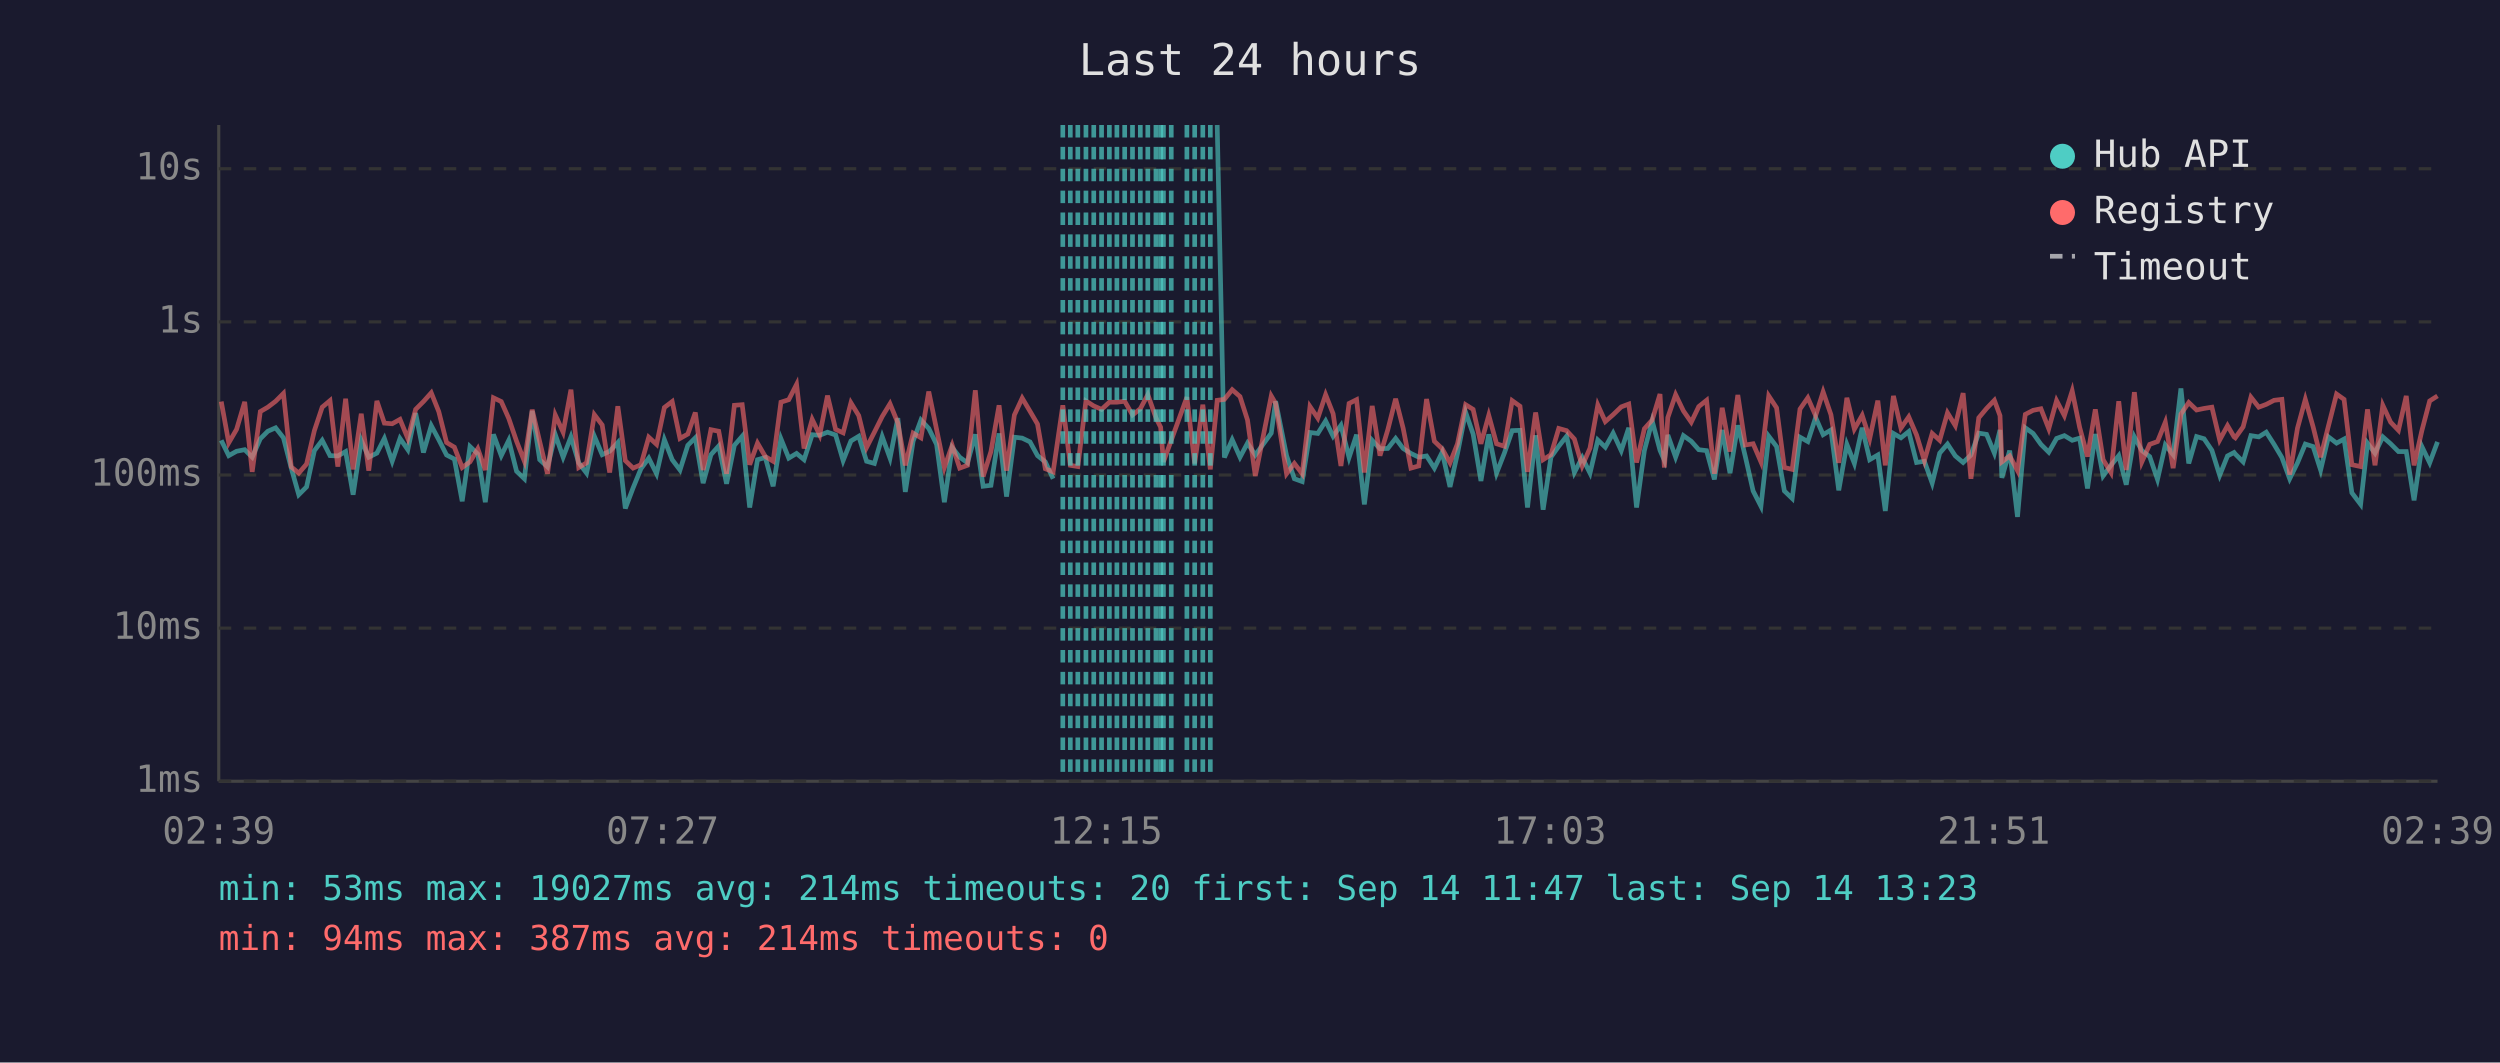
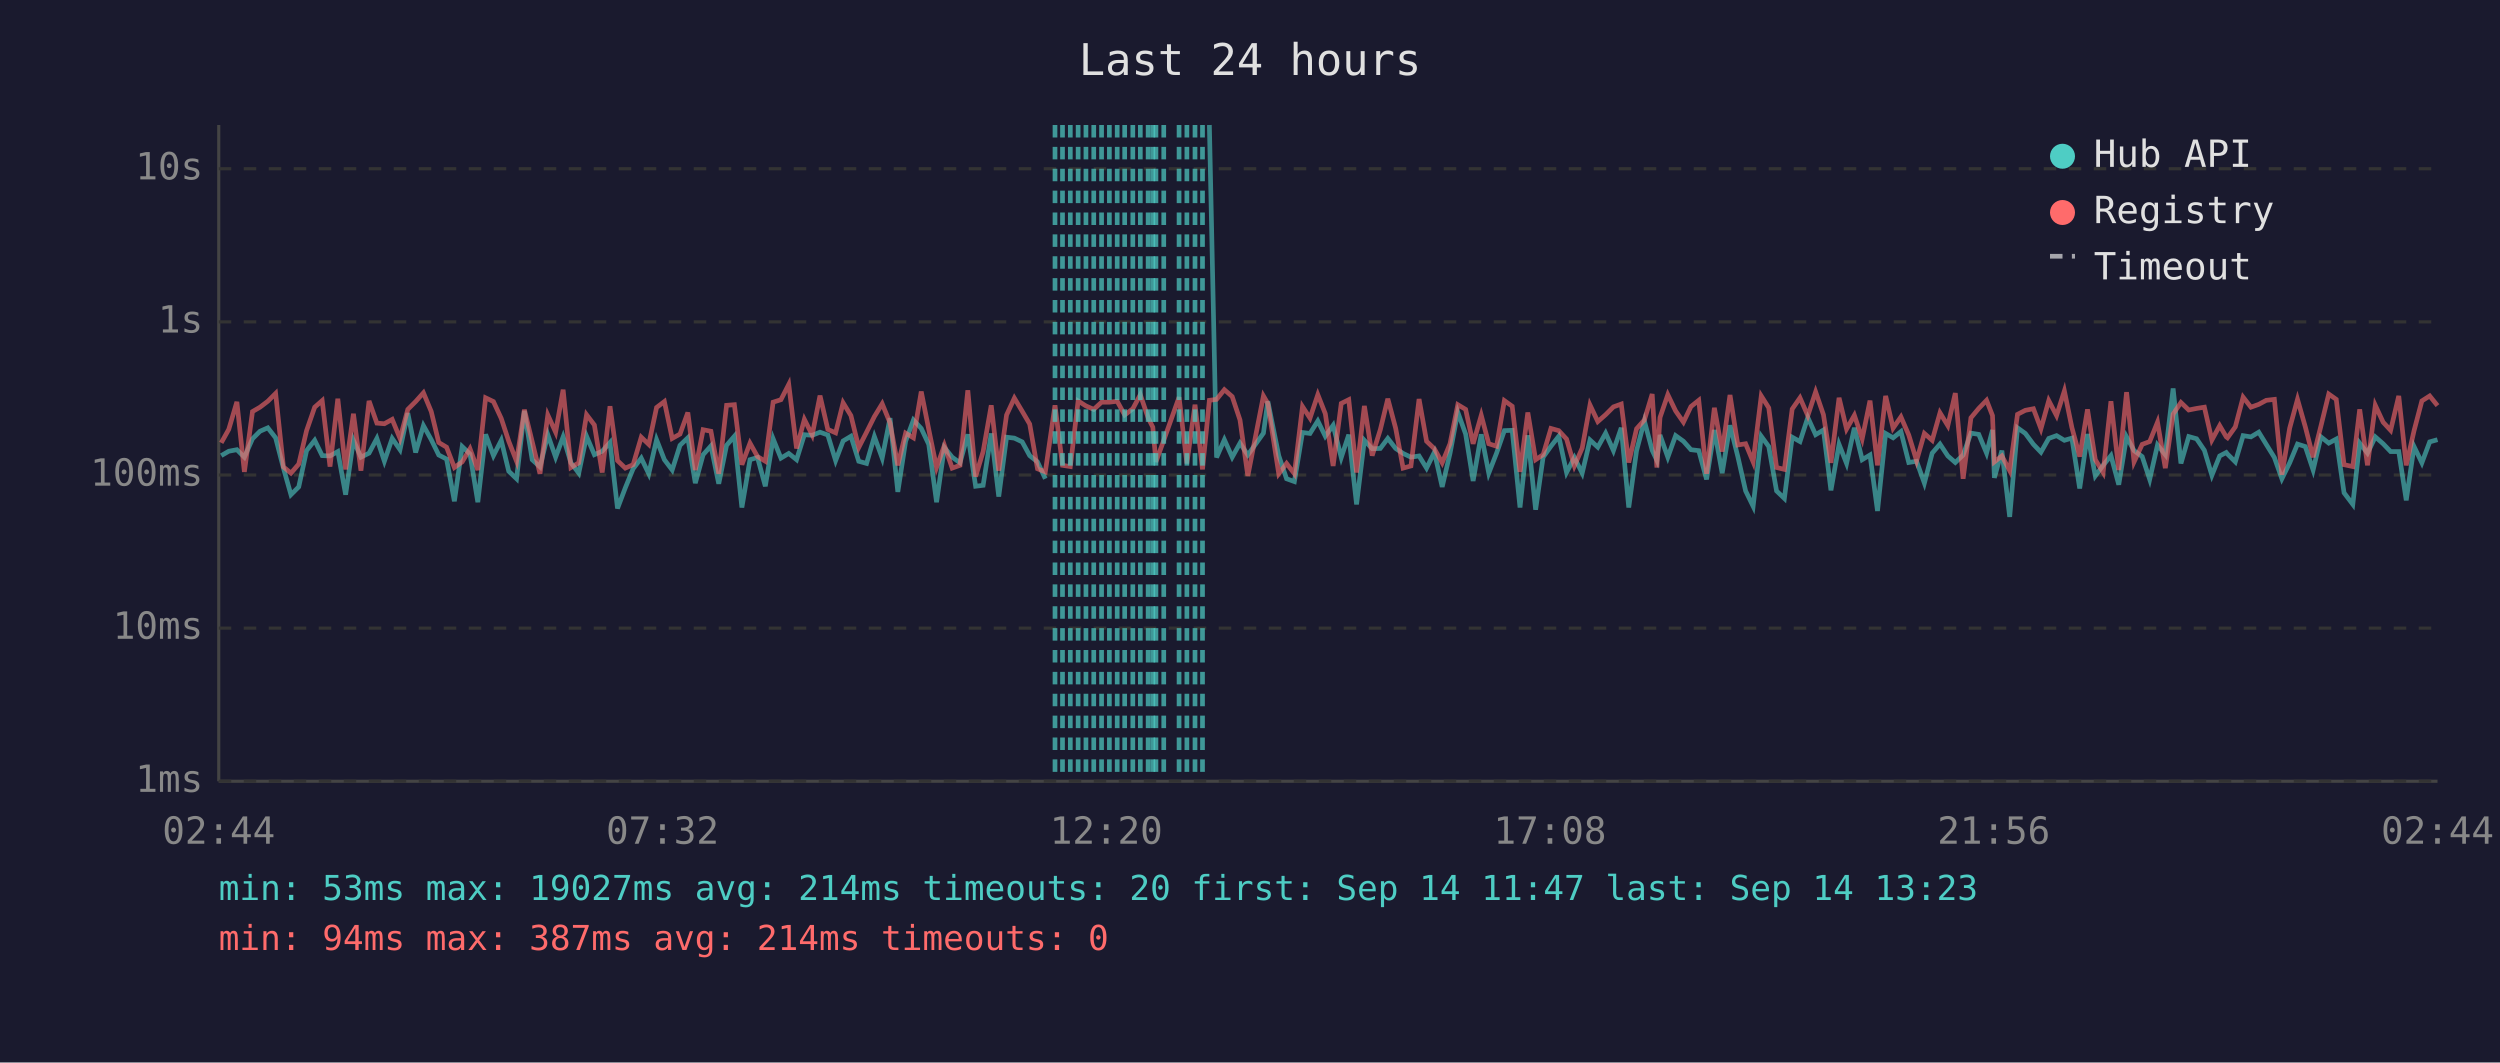
<svg xmlns="http://www.w3.org/2000/svg" viewBox="0 0 800 340" font-family="monospace" font-size="12">
  <rect width="800" height="340" fill="#1a1a2e" />
  <text x="400" y="24" fill="#e0e0e0" font-size="14" text-anchor="middle">Last 24 hours</text>
  <line x1="70" y1="40" x2="70" y2="250" stroke="#444" stroke-width="1" />
  <line x1="70" y1="250" x2="780" y2="250" stroke="#444" stroke-width="1" />
  <line x1="70" y1="250" x2="780" y2="250" stroke="#333" stroke-width="1" stroke-dasharray="4" />
  <text x="65" y="250" fill="#888" text-anchor="end" dominant-baseline="middle">1ms</text>
  <line x1="70" y1="201" x2="780" y2="201" stroke="#333" stroke-width="1" stroke-dasharray="4" />
  <text x="65" y="201" fill="#888" text-anchor="end" dominant-baseline="middle">10ms</text>
  <line x1="70" y1="152" x2="780" y2="152" stroke="#333" stroke-width="1" stroke-dasharray="4" />
  <text x="65" y="152" fill="#888" text-anchor="end" dominant-baseline="middle">100ms</text>
  <line x1="70" y1="103" x2="780" y2="103" stroke="#333" stroke-width="1" stroke-dasharray="4" />
  <text x="65" y="103" fill="#888" text-anchor="end" dominant-baseline="middle">1s</text>
  <line x1="70" y1="54" x2="780" y2="54" stroke="#333" stroke-width="1" stroke-dasharray="4" />
  <text x="65" y="54" fill="#888" text-anchor="end" dominant-baseline="middle">10s</text>
-   <text x="70" y="270" fill="#888" text-anchor="middle">02:39</text>
-   <text x="212" y="270" fill="#888" text-anchor="middle">07:27</text>
-   <text x="354" y="270" fill="#888" text-anchor="middle">12:15</text>
-   <text x="496" y="270" fill="#888" text-anchor="middle">17:03</text>
-   <text x="638" y="270" fill="#888" text-anchor="middle">21:51</text>
-   <text x="780" y="270" fill="#888" text-anchor="middle">02:39</text>
-   <polyline points="70.8,140.9 73.2,145.8 75.7,144.4 78.3,143.9 80.7,146.3 83.3,140.4 85.7,138.0 88.2,136.9 90.7,140.1 93.2,149.8 95.6,158.3 98.1,155.8 100.6,144.2 103.1,140.9 105.6,145.8 108.1,145.9 110.6,144.5 113.0,158.3 115.6,140.9 118.0,146.3 120.6,145.0 123.0,140.3 125.5,147.6 128.0,140.3 130.5,143.9 133.0,132.2 135.5,144.8 138.0,136.2 140.4,140.7 142.9,145.6 145.4,146.9 147.9,160.4 150.4,142.9 152.9,145.3 155.3,160.7 157.9,139.0 160.4,145.8 162.8,140.9 165.3,150.8 167.8,153.2 170.3,131.5 172.7,147.1 175.2,149.4 177.7,139.1 180.2,146.3 182.7,139.8 185.2,148.1 187.7,151.4 190.2,139.6 192.7,145.5 195.1,144.4 197.7,141.6 200.1,162.7 202.6,156.1 205.1,150.0 207.6,146.6 210.1,151.6 212.6,140.7 215.1,147.1 217.6,150.4 220.1,142.5 222.5,140.1 225.0,154.6 227.5,145.5 230.0,142.7 232.5,154.8 235.0,142.5 237.5,139.6 239.9,162.4 242.4,147.1 244.9,146.4 247.4,155.6 249.9,140.4 252.4,146.6 254.9,145.1 257.3,147.1 259.9,139.1 262.3,139.3 264.8,138.3 267.4,139.2 269.8,147.4 272.3,141.1 274.8,139.6 277.3,147.6 279.8,148.3 282.3,139.7 284.8,146.6 287.3,133.8 289.7,157.4 292.2,141.2 294.7,134.4 297.2,137.1 299.7,142.2 302.2,160.7 304.7,143.2 307.1,146.3 309.6,148.1 312.1,139.0 314.6,155.6 317.1,155.3 319.7,138.7 322.1,158.9 324.6,139.9 327.1,140.2 329.6,141.4 332.0,145.8 334.5,147.8 337.0,153.2" fill="none" stroke="#4ecdc4" stroke-width="1.5" opacity="0.6" />
-   <polyline points="389.5,40.0 391.8,146.4 394.3,140.7 396.8,146.3 399.2,141.8 401.7,145.6 406.8,138.6 408.2,128.4 411.7,145.8 414.2,153.2 416.7,154.1 419.2,138.4 421.7,138.7 424.2,134.7 426.6,139.6 429.1,136.1 431.7,146.4 434.1,139.1 436.6,161.4 439.1,140.9 441.6,143.6 444.1,143.5 446.6,140.3 449.0,143.5 451.5,145.1 454.0,146.3 456.5,145.9 459.0,149.8 461.5,144.7 464.0,155.8 466.4,145.1 469.0,131.9 471.4,138.9 473.9,153.9 476.4,139.0 478.9,151.4 481.4,145.0 483.9,137.8 486.4,137.7 488.8,162.4 491.4,139.3 493.8,163.1 496.3,146.3 498.8,142.8 501.3,139.6 503.8,151.2 506.3,146.4 508.8,151.4 511.3,140.8 513.7,143.1 516.2,138.6 518.8,144.2 521.2,136.9 523.7,162.4 526.2,144.2 528.7,134.7 531.2,144.1 532.6,147.3 533.7,139.2 536.2,146.3 538.7,139.4 541.2,141.2 543.6,143.9 546.1,144.2 548.6,153.4 551.1,137.6 553.6,151.4 556.1,136.1 558.5,146.1 561.0,157.1 563.5,162.0 566.0,139.6 568.5,142.9 571.0,157.1 573.5,159.5 576.0,139.9 578.5,141.3 581.0,133.6 583.4,139.1 585.9,137.6 588.4,156.9 591.0,142.2 593.4,148.3 595.9,136.9 598.3,147.1 600.9,145.6 603.3,163.5 605.9,138.7 608.3,140.1 610.8,138.1 613.3,148.0 615.8,147.6 618.3,154.6 620.7,145.0 623.2,142.1 625.7,145.9 628.2,148.0 630.7,145.6 633.2,138.6 635.7,139.0 638.2,145.0 640.0,137.6 640.6,152.9 643.1,144.2 645.6,165.4 648.1,136.9 650.6,138.7 653.1,142.2 655.6,144.7 658.1,140.3 660.6,139.4 663.1,140.9 665.5,140.2 668.0,156.3 670.5,138.9 673.0,152.3 675.5,148.9 678.0,145.8 680.4,155.1 683.0,139.8 685.4,144.2 687.9,146.1 690.4,153.4 692.9,142.4 695.4,145.5 697.9,124.3 700.4,148.3 702.9,139.7 705.3,140.4 707.8,144.1 710.3,152.1 712.8,145.9 714.9,144.8 715.3,145.3 717.8,147.8 720.3,139.4 722.8,139.8 725.2,138.3 727.7,142.2 730.2,146.4 732.7,153.2 735.2,148.1 737.7,142.1 740.2,142.9 742.6,150.4 745.1,139.8 747.7,141.8 750.1,140.5 752.6,157.7 755.4,161.4 757.6,141.8 760.0,145.0 762.5,139.8 765.0,142.0 767.5,144.5 770.0,144.5 772.5,160.1 775.0,142.9 777.5,148.1 780.0,141.4" fill="none" stroke="#4ecdc4" stroke-width="1.5" opacity="0.6" />
-   <polyline points="70.8,128.5 73.2,141.7 75.7,137.4 78.3,128.6 80.7,151.0 83.3,131.7 85.7,130.3 88.2,128.4 90.7,125.9 93.2,149.4 95.6,151.4 98.1,148.5 100.6,137.8 103.1,130.3 105.6,128.2 108.1,149.3 110.6,127.6 113.0,150.2 115.6,132.4 118.0,150.6 120.6,128.3 123.0,135.4 125.5,135.6 128.0,134.2 130.5,140.3 133.0,131.0 135.5,128.5 138.0,125.7 140.4,131.7 142.9,141.6 145.4,143.1 147.9,149.6 150.4,147.8 152.9,143.6 155.3,150.4 157.9,127.3 160.4,128.5 162.8,133.9 165.3,141.2 167.8,147.6 170.3,131.1 172.7,141.3 175.2,151.6 177.7,132.8 180.2,138.3 182.7,124.7 185.2,149.6 187.7,148.1 190.2,132.7 192.7,136.0 195.1,151.2 197.7,130.0 200.1,147.4 202.6,149.8 205.1,148.7 207.6,139.9 210.1,142.2 212.6,130.4 215.1,128.5 217.6,140.3 220.1,138.9 222.5,132.0 225.0,150.4 227.5,137.5 230.0,138.0 232.5,151.6 235.0,129.7 237.5,129.5 239.9,148.7 242.4,141.8 244.9,146.1 247.4,147.6 249.9,128.7 252.4,127.9 254.9,123.0 257.3,143.5 259.9,134.2 262.3,139.2 264.8,126.6 267.4,137.4 269.8,138.5 272.3,128.9 274.8,133.0 277.3,143.2 279.8,138.3 282.3,133.3 284.8,129.2 287.3,135.3 289.7,148.9 292.2,138.6 294.7,140.1 297.2,125.3 299.7,137.4 302.2,149.6 304.7,142.5 307.1,149.8 309.6,148.9 312.1,124.9 314.6,152.5 317.1,144.5 319.7,129.7 322.1,150.6 324.6,132.8 327.1,127.4 329.6,131.6 332.0,135.7 334.5,150.0 337.0,151.0 340.1,129.7 342.5,148.9 344.9,149.3 347.5,128.3 350.0,129.9 352.5,131.0 355.0,128.7 357.4,128.7 359.9,128.4 362.4,132.8 364.9,130.8 367.3,126.3 369.9,133.7 371.4,136.7 372.3,147.8 374.8,140.9 379.8,127.1 382.3,148.3 384.9,129.5 387.3,150.2 389.5,128.1 391.8,127.8 394.3,124.7 396.8,126.9 399.2,134.4 401.7,152.3 406.8,126.7 408.2,129.1 411.7,151.6 414.2,148.3 416.7,151.6 419.2,130.1 421.7,133.8 424.2,126.3 426.6,132.4 429.1,149.1 431.7,129.1 434.1,127.9 436.6,151.2 439.1,129.9 441.6,145.8 444.1,137.5 446.6,127.6 449.0,137.0 451.5,149.8 454.0,149.1 456.5,127.7 459.0,141.2 461.5,143.6 464.0,148.1 466.4,142.0 469.0,129.5 471.4,131.0 473.9,142.0 476.4,132.9 478.9,142.0 481.4,142.8 483.9,128.2 486.4,130.0 488.8,151.0 491.4,132.0 493.8,147.1 496.3,145.5 498.8,137.1 501.3,137.8 503.8,140.5 506.3,149.1 508.8,143.4 511.3,129.6 513.7,134.9 516.2,132.7 518.8,130.2 521.2,129.3 523.7,148.0 526.2,137.2 528.7,134.4 531.2,126.1 532.6,149.6 533.7,133.6 536.2,126.3 538.7,131.5 541.2,135.1 543.6,130.1 546.1,128.1 548.6,151.6 551.1,130.5 553.6,144.5 556.1,126.4 558.5,142.4 561.0,142.0 563.5,147.8 566.0,126.7 568.5,130.5 571.0,149.6 573.5,150.2 576.0,130.9 578.5,127.3 581.0,133.0 583.4,125.4 585.9,132.7 588.4,148.1 591.0,127.3 593.4,137.3 595.9,132.9 598.3,140.4 600.9,128.2 603.3,148.9 605.9,126.7 608.3,137.0 610.8,133.4 613.3,139.2 615.8,147.4 618.3,138.7 620.7,140.9 623.2,132.1 625.7,136.2 628.2,125.8 630.7,153.2 633.2,133.7 635.7,130.7 638.2,128.1 640.0,133.0 640.6,147.8 643.1,145.9 645.6,150.6 648.1,132.6 650.6,131.3 653.1,130.8 655.6,137.2 658.1,128.2 660.6,133.0 663.1,125.1 665.5,136.8 668.0,146.1 670.5,131.0 673.0,147.1 675.5,151.2 678.0,128.4 680.4,150.4 683.0,125.5 685.4,147.8 687.9,142.2 690.4,141.3 692.9,135.1 695.4,149.8 697.9,132.5 700.4,128.8 702.9,131.2 705.3,130.7 707.8,130.3 710.3,140.8 712.8,136.2 714.9,139.8 715.3,140.1 717.8,136.6 720.3,127.1 722.8,130.3 725.2,129.4 727.7,128.1 730.2,127.8 732.7,151.9 735.2,137.0 737.7,127.8 740.2,136.6 742.6,146.3 745.1,136.3 747.7,126.1 750.1,127.8 752.6,148.7 755.4,149.3 757.6,131.0 760.0,148.9 762.5,129.7 765.0,135.1 767.5,137.7 770.0,126.7 772.5,148.9 775.0,137.8 777.5,128.3 780.0,126.7" fill="none" stroke="#ff6b6b" stroke-width="1.5" opacity="0.6" />
-   <line x1="340.1" y1="40" x2="340.1" y2="250" stroke="#4ecdc4" stroke-width="1.5" stroke-dasharray="4,3" opacity="0.7" />
+   <text x="70" y="270" fill="#888" text-anchor="middle">02:44</text>
+   <text x="212" y="270" fill="#888" text-anchor="middle">07:32</text>
+   <text x="354" y="270" fill="#888" text-anchor="middle">12:20</text>
+   <text x="496" y="270" fill="#888" text-anchor="middle">17:08</text>
+   <text x="638" y="270" fill="#888" text-anchor="middle">21:56</text>
+   <text x="780" y="270" fill="#888" text-anchor="middle">02:44</text>
+   <polyline points="70.8,145.8 73.2,144.4 75.8,143.9 78.2,146.3 80.8,140.4 83.2,138.0 85.7,136.9 88.2,140.1 90.7,149.8 93.1,158.3 95.6,155.8 98.1,144.2 100.7,140.9 103.1,145.8 105.6,145.9 108.1,144.5 110.6,158.3 113.1,140.9 115.5,146.3 118.1,145.0 120.6,140.3 123.0,147.6 125.5,140.3 128.0,143.9 130.5,132.2 133.0,144.8 135.5,136.2 138.0,140.7 140.4,145.6 142.9,146.9 145.4,160.4 147.9,142.9 150.4,145.3 152.9,160.7 155.4,139.0 157.9,145.8 160.4,140.9 162.8,150.8 165.3,153.2 167.8,131.5 170.3,147.1 172.8,149.4 175.3,139.1 177.8,146.3 180.2,139.8 182.7,148.1 185.2,151.4 187.7,139.6 190.2,145.5 192.7,144.4 195.2,141.6 197.6,162.7 200.1,156.1 202.6,150.0 205.2,146.6 207.6,151.6 210.1,140.7 212.6,147.1 215.1,150.4 217.6,142.5 220.1,140.1 222.5,154.6 225.0,145.5 227.5,142.7 230.0,154.8 232.5,142.5 235.0,139.6 237.4,162.4 240.0,147.1 242.4,146.4 244.9,155.6 247.4,140.4 249.9,146.6 252.4,145.1 254.9,147.1 257.4,139.1 259.9,139.3 262.4,138.3 264.9,139.2 267.4,147.4 269.8,141.1 272.3,139.6 274.8,147.6 277.3,148.3 279.8,139.7 282.3,146.6 284.8,133.8 287.3,157.4 289.8,141.2 292.3,134.4 294.8,137.1 297.2,142.2 299.7,160.7 302.2,143.2 304.7,146.3 307.2,148.1 309.7,139.0 312.2,155.6 314.6,155.3 317.2,138.7 319.6,158.9 322.1,139.9 324.6,140.2 327.1,141.4 329.5,145.8 332.0,147.8 334.5,153.2" fill="none" stroke="#4ecdc4" stroke-width="1.5" opacity="0.6" />
+   <polyline points="387.0,40.0 389.3,146.4 391.8,140.7 394.3,146.3 396.8,141.8 399.3,145.6 404.3,138.6 405.7,128.4 409.2,145.8 411.7,153.2 414.2,154.1 416.8,138.4 419.2,138.7 421.7,134.7 424.1,139.6 426.6,136.1 429.2,146.4 431.6,139.1 434.1,161.4 436.6,140.9 439.1,143.6 441.7,143.5 444.1,140.3 446.6,143.5 449.0,145.1 451.5,146.3 454.1,145.9 456.5,149.8 459.0,144.7 461.5,155.8 464.0,145.1 466.5,131.9 469.0,138.9 471.4,153.9 474.0,139.0 476.4,151.4 478.9,145.0 481.4,137.8 483.9,137.7 486.4,162.4 488.9,139.3 491.4,163.1 493.8,146.3 496.3,142.8 498.8,139.6 501.3,151.2 503.8,146.4 506.3,151.4 508.8,140.8 511.3,143.1 513.8,138.6 516.3,144.2 518.8,136.9 521.2,162.4 523.7,144.2 526.2,134.7 528.7,144.1 530.2,147.3 531.2,139.2 533.7,146.3 536.2,139.4 538.7,141.2 541.1,143.9 543.6,144.2 546.1,153.4 548.6,137.6 551.1,151.4 553.6,136.1 556.1,146.1 558.6,157.1 561.0,162.0 563.6,139.6 566.0,142.9 568.5,157.1 571.0,159.5 573.5,139.9 576.0,141.3 578.5,133.6 581.0,139.1 583.5,137.6 585.9,156.9 588.5,142.2 590.9,148.3 593.4,136.9 595.9,147.1 598.4,145.6 600.8,163.5 603.4,138.7 605.8,140.1 608.3,138.1 610.8,148.0 613.3,147.6 615.8,154.6 618.3,145.0 620.8,142.1 623.3,145.9 625.7,148.0 628.2,145.6 630.7,138.6 633.2,139.0 635.7,145.0 637.6,137.6 638.2,152.9 640.6,144.2 643.1,165.4 645.6,136.9 648.1,138.7 650.7,142.2 653.1,144.7 655.6,140.3 658.1,139.4 660.6,140.9 663.0,140.2 665.5,156.3 668.0,138.9 670.5,152.3 673.0,148.9 675.5,145.8 678.0,155.1 680.5,139.8 682.9,144.2 685.5,146.1 687.9,153.4 690.4,142.4 692.9,145.5 695.4,124.3 697.9,148.3 700.4,139.7 702.9,140.4 705.4,144.1 707.8,152.1 710.3,145.9 712.4,144.8 712.8,145.3 715.3,147.8 717.8,139.4 720.3,139.8 722.8,138.3 725.2,142.2 727.8,146.4 730.2,153.2 732.7,148.1 735.2,142.1 737.7,142.9 740.2,150.4 742.7,139.8 745.2,141.8 747.6,140.5 750.1,157.7 752.9,161.4 755.1,141.8 757.6,145.0 760.1,139.8 762.6,142.0 765.0,144.5 767.6,144.5 770.0,160.1 772.5,142.9 775.0,148.1 777.5,141.4 780.0,140.7" fill="none" stroke="#4ecdc4" stroke-width="1.5" opacity="0.6" />
+   <polyline points="70.8,141.7 73.2,137.4 75.8,128.6 78.2,151.0 80.8,131.7 83.2,130.3 85.7,128.4 88.2,125.9 90.7,149.4 93.1,151.4 95.6,148.5 98.1,137.8 100.7,130.3 103.1,128.2 105.6,149.3 108.1,127.6 110.6,150.2 113.1,132.4 115.5,150.6 118.1,128.3 120.6,135.4 123.0,135.6 125.5,134.2 128.0,140.3 130.5,131.0 133.0,128.5 135.5,125.7 138.0,131.7 140.4,141.6 142.9,143.1 145.4,149.6 147.9,147.8 150.4,143.6 152.9,150.4 155.4,127.3 157.9,128.5 160.4,133.9 162.8,141.2 165.3,147.6 167.8,131.1 170.3,141.3 172.8,151.6 175.3,132.8 177.8,138.3 180.2,124.7 182.7,149.6 185.2,148.1 187.7,132.7 190.2,136.0 192.7,151.2 195.2,130.0 197.6,147.4 200.1,149.8 202.6,148.7 205.2,139.9 207.6,142.2 210.1,130.4 212.6,128.5 215.1,140.3 217.6,138.9 220.1,132.0 222.5,150.4 225.0,137.5 227.5,138.0 230.0,151.6 232.5,129.7 235.0,129.5 237.4,148.7 240.0,141.8 242.4,146.1 244.9,147.6 247.4,128.7 249.9,127.9 252.4,123.0 254.9,143.5 257.4,134.2 259.9,139.2 262.4,126.6 264.9,137.4 267.4,138.5 269.8,128.9 272.3,133.0 274.8,143.2 277.3,138.3 279.8,133.3 282.3,129.2 284.8,135.3 287.3,148.9 289.8,138.6 292.3,140.1 294.8,125.3 297.2,137.4 299.7,149.6 302.2,142.5 304.7,149.8 307.2,148.9 309.7,124.9 312.2,152.5 314.6,144.5 317.2,129.7 319.6,150.6 322.1,132.8 324.6,127.4 327.1,131.6 329.5,135.7 332.0,150.0 334.5,151.0 337.6,129.7 340.0,148.9 342.5,149.3 345.0,128.3 347.5,129.9 350.0,131.0 352.5,128.7 355.0,128.7 357.5,128.4 359.9,132.8 362.5,130.8 364.9,126.3 367.4,133.7 368.9,136.7 369.9,147.8 372.4,140.9 377.3,127.1 379.8,148.3 382.4,129.5 384.8,150.2 387.0,128.1 389.3,127.8 391.8,124.7 394.3,126.9 396.8,134.4 399.3,152.3 404.3,126.7 405.7,129.1 409.2,151.6 411.7,148.3 414.2,151.6 416.8,130.1 419.2,133.8 421.7,126.3 424.1,132.4 426.6,149.1 429.2,129.1 431.6,127.9 434.1,151.2 436.6,129.9 439.1,145.8 441.7,137.5 444.1,127.6 446.6,137.0 449.0,149.8 451.5,149.1 454.1,127.7 456.5,141.2 459.0,143.6 461.5,148.1 464.0,142.0 466.5,129.5 469.0,131.0 471.4,142.0 474.0,132.9 476.4,142.0 478.9,142.8 481.4,128.2 483.9,130.0 486.4,151.0 488.9,132.0 491.4,147.1 493.8,145.5 496.3,137.1 498.8,137.8 501.3,140.5 503.8,149.1 506.3,143.4 508.8,129.6 511.3,134.9 513.8,132.7 516.3,130.2 518.8,129.3 521.2,148.0 523.7,137.2 526.2,134.4 528.7,126.1 530.2,149.6 531.2,133.6 533.7,126.3 536.2,131.5 538.7,135.1 541.1,130.1 543.6,128.1 546.1,151.6 548.6,130.5 551.1,144.5 553.6,126.4 556.1,142.4 558.6,142.0 561.0,147.8 563.6,126.7 566.0,130.5 568.5,149.6 571.0,150.2 573.5,130.9 576.0,127.3 578.5,133.0 581.0,125.4 583.5,132.7 585.9,148.1 588.5,127.3 590.9,137.3 593.4,132.9 595.9,140.4 598.4,128.2 600.8,148.9 603.4,126.7 605.8,137.0 608.3,133.4 610.8,139.2 613.3,147.4 615.8,138.7 618.3,140.9 620.8,132.1 623.3,136.2 625.7,125.8 628.2,153.2 630.7,133.7 633.2,130.7 635.7,128.1 637.6,133.0 638.2,147.8 640.6,145.9 643.1,150.6 645.6,132.6 648.1,131.3 650.7,130.8 653.1,137.2 655.6,128.2 658.1,133.0 660.6,125.1 663.0,136.8 665.5,146.1 668.0,131.0 670.5,147.1 673.0,151.2 675.5,128.4 678.0,150.4 680.5,125.5 682.9,147.8 685.5,142.2 687.9,141.3 690.4,135.1 692.9,149.8 695.4,132.5 697.9,128.8 700.4,131.2 702.9,130.7 705.4,130.3 707.8,140.8 710.3,136.2 712.4,139.8 712.8,140.1 715.3,136.6 717.8,127.1 720.3,130.3 722.8,129.4 725.2,128.1 727.8,127.8 730.2,151.9 732.7,137.0 735.2,127.8 737.7,136.6 740.2,146.3 742.7,136.3 745.2,126.1 747.6,127.8 750.1,148.7 752.9,149.3 755.1,131.0 757.6,148.9 760.1,129.7 762.6,135.1 765.0,137.7 767.6,126.7 770.0,148.9 772.5,137.8 775.0,128.3 777.5,126.7 780.0,129.8" fill="none" stroke="#ff6b6b" stroke-width="1.5" opacity="0.6" />
+   <line x1="337.6" y1="40" x2="337.6" y2="250" stroke="#4ecdc4" stroke-width="1.5" stroke-dasharray="4,3" opacity="0.7" />
+   <line x1="340.0" y1="40" x2="340.0" y2="250" stroke="#4ecdc4" stroke-width="1.5" stroke-dasharray="4,3" opacity="0.7" />
  <line x1="342.5" y1="40" x2="342.5" y2="250" stroke="#4ecdc4" stroke-width="1.5" stroke-dasharray="4,3" opacity="0.7" />
-   <line x1="344.9" y1="40" x2="344.9" y2="250" stroke="#4ecdc4" stroke-width="1.5" stroke-dasharray="4,3" opacity="0.7" />
+   <line x1="345.0" y1="40" x2="345.0" y2="250" stroke="#4ecdc4" stroke-width="1.5" stroke-dasharray="4,3" opacity="0.7" />
  <line x1="347.5" y1="40" x2="347.5" y2="250" stroke="#4ecdc4" stroke-width="1.5" stroke-dasharray="4,3" opacity="0.7" />
  <line x1="350.0" y1="40" x2="350.0" y2="250" stroke="#4ecdc4" stroke-width="1.5" stroke-dasharray="4,3" opacity="0.7" />
  <line x1="352.5" y1="40" x2="352.5" y2="250" stroke="#4ecdc4" stroke-width="1.5" stroke-dasharray="4,3" opacity="0.7" />
  <line x1="355.0" y1="40" x2="355.0" y2="250" stroke="#4ecdc4" stroke-width="1.5" stroke-dasharray="4,3" opacity="0.7" />
-   <line x1="357.4" y1="40" x2="357.4" y2="250" stroke="#4ecdc4" stroke-width="1.5" stroke-dasharray="4,3" opacity="0.7" />
+   <line x1="357.5" y1="40" x2="357.5" y2="250" stroke="#4ecdc4" stroke-width="1.5" stroke-dasharray="4,3" opacity="0.7" />
  <line x1="359.9" y1="40" x2="359.9" y2="250" stroke="#4ecdc4" stroke-width="1.5" stroke-dasharray="4,3" opacity="0.7" />
-   <line x1="362.4" y1="40" x2="362.4" y2="250" stroke="#4ecdc4" stroke-width="1.5" stroke-dasharray="4,3" opacity="0.7" />
+   <line x1="362.5" y1="40" x2="362.5" y2="250" stroke="#4ecdc4" stroke-width="1.5" stroke-dasharray="4,3" opacity="0.7" />
  <line x1="364.9" y1="40" x2="364.9" y2="250" stroke="#4ecdc4" stroke-width="1.5" stroke-dasharray="4,3" opacity="0.7" />
-   <line x1="367.3" y1="40" x2="367.3" y2="250" stroke="#4ecdc4" stroke-width="1.5" stroke-dasharray="4,3" opacity="0.7" />
+   <line x1="367.4" y1="40" x2="367.4" y2="250" stroke="#4ecdc4" stroke-width="1.5" stroke-dasharray="4,3" opacity="0.7" />
+   <line x1="368.9" y1="40" x2="368.9" y2="250" stroke="#4ecdc4" stroke-width="1.5" stroke-dasharray="4,3" opacity="0.7" />
  <line x1="369.9" y1="40" x2="369.9" y2="250" stroke="#4ecdc4" stroke-width="1.5" stroke-dasharray="4,3" opacity="0.7" />
-   <line x1="371.4" y1="40" x2="371.4" y2="250" stroke="#4ecdc4" stroke-width="1.5" stroke-dasharray="4,3" opacity="0.7" />
-   <line x1="372.3" y1="40" x2="372.3" y2="250" stroke="#4ecdc4" stroke-width="1.5" stroke-dasharray="4,3" opacity="0.7" />
-   <line x1="374.8" y1="40" x2="374.8" y2="250" stroke="#4ecdc4" stroke-width="1.5" stroke-dasharray="4,3" opacity="0.7" />
+   <line x1="372.4" y1="40" x2="372.4" y2="250" stroke="#4ecdc4" stroke-width="1.5" stroke-dasharray="4,3" opacity="0.7" />
+   <line x1="377.3" y1="40" x2="377.3" y2="250" stroke="#4ecdc4" stroke-width="1.5" stroke-dasharray="4,3" opacity="0.7" />
  <line x1="379.8" y1="40" x2="379.8" y2="250" stroke="#4ecdc4" stroke-width="1.5" stroke-dasharray="4,3" opacity="0.7" />
-   <line x1="382.3" y1="40" x2="382.3" y2="250" stroke="#4ecdc4" stroke-width="1.5" stroke-dasharray="4,3" opacity="0.7" />
-   <line x1="384.9" y1="40" x2="384.9" y2="250" stroke="#4ecdc4" stroke-width="1.5" stroke-dasharray="4,3" opacity="0.7" />
-   <line x1="387.3" y1="40" x2="387.3" y2="250" stroke="#4ecdc4" stroke-width="1.5" stroke-dasharray="4,3" opacity="0.7" />
+   <line x1="382.4" y1="40" x2="382.4" y2="250" stroke="#4ecdc4" stroke-width="1.5" stroke-dasharray="4,3" opacity="0.7" />
+   <line x1="384.8" y1="40" x2="384.8" y2="250" stroke="#4ecdc4" stroke-width="1.5" stroke-dasharray="4,3" opacity="0.7" />
  <circle cx="660" cy="50" r="4" fill="#4ecdc4" />
  <text x="670" y="50" fill="#e0e0e0" dominant-baseline="middle">Hub API</text>
  <circle cx="660" cy="68" r="4" fill="#ff6b6b" />
  <text x="670" y="68" fill="#e0e0e0" dominant-baseline="middle">Registry</text>
  <line x1="656" y1="82" x2="664" y2="82" stroke="#e0e0e0" stroke-width="1.5" stroke-dasharray="4,3" opacity="0.7" />
  <text x="670" y="86" fill="#e0e0e0" dominant-baseline="middle">Timeout</text>
  <text x="70" y="288" fill="#4ecdc4" font-size="11">min: 53ms  max: 19027ms  avg: 214ms  timeouts: 20  first: Sep 14 11:47  last: Sep 14 13:23</text>
  <text x="70" y="304" fill="#ff6b6b" font-size="11">min: 94ms  max: 387ms  avg: 214ms  timeouts: 0</text>
</svg>
